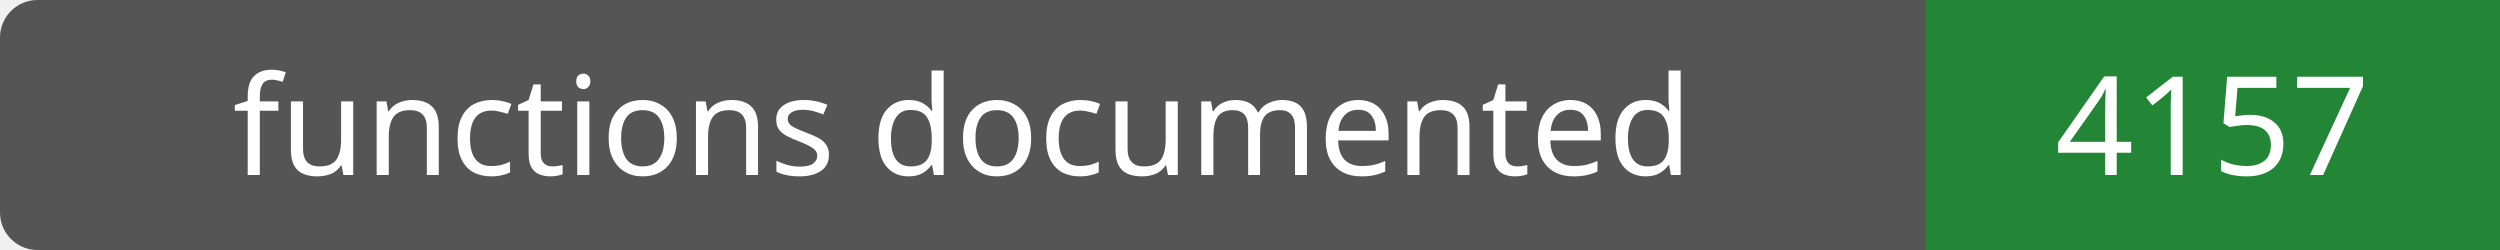
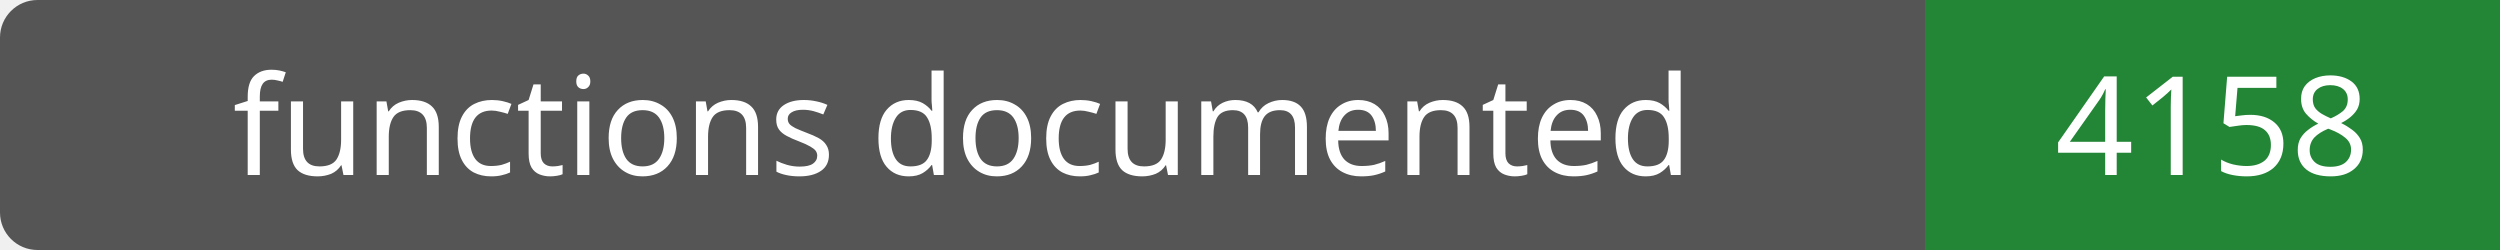
- <svg xmlns="http://www.w3.org/2000/svg" width="200" height="20" role="img" aria-label="functions documented: 4157">
+ <svg xmlns="http://www.w3.org/2000/svg" width="200" height="20" role="img" aria-label="functions documented: 4158">
  <rect width="200" height="20" rx="3" fill="#555" />
  <path fill="#238636" d="M154 0h46v20H154z" />
  <g fill="#fff" text-anchor="middle" font-family="Verdana,sans-serif" font-size="11">
    <text x="77.0" y="14">functions documented</text>
-     <text x="177.0" y="14">4157</text>
+     <text x="177.0" y="14">4158</text>
  </g>
</svg>
